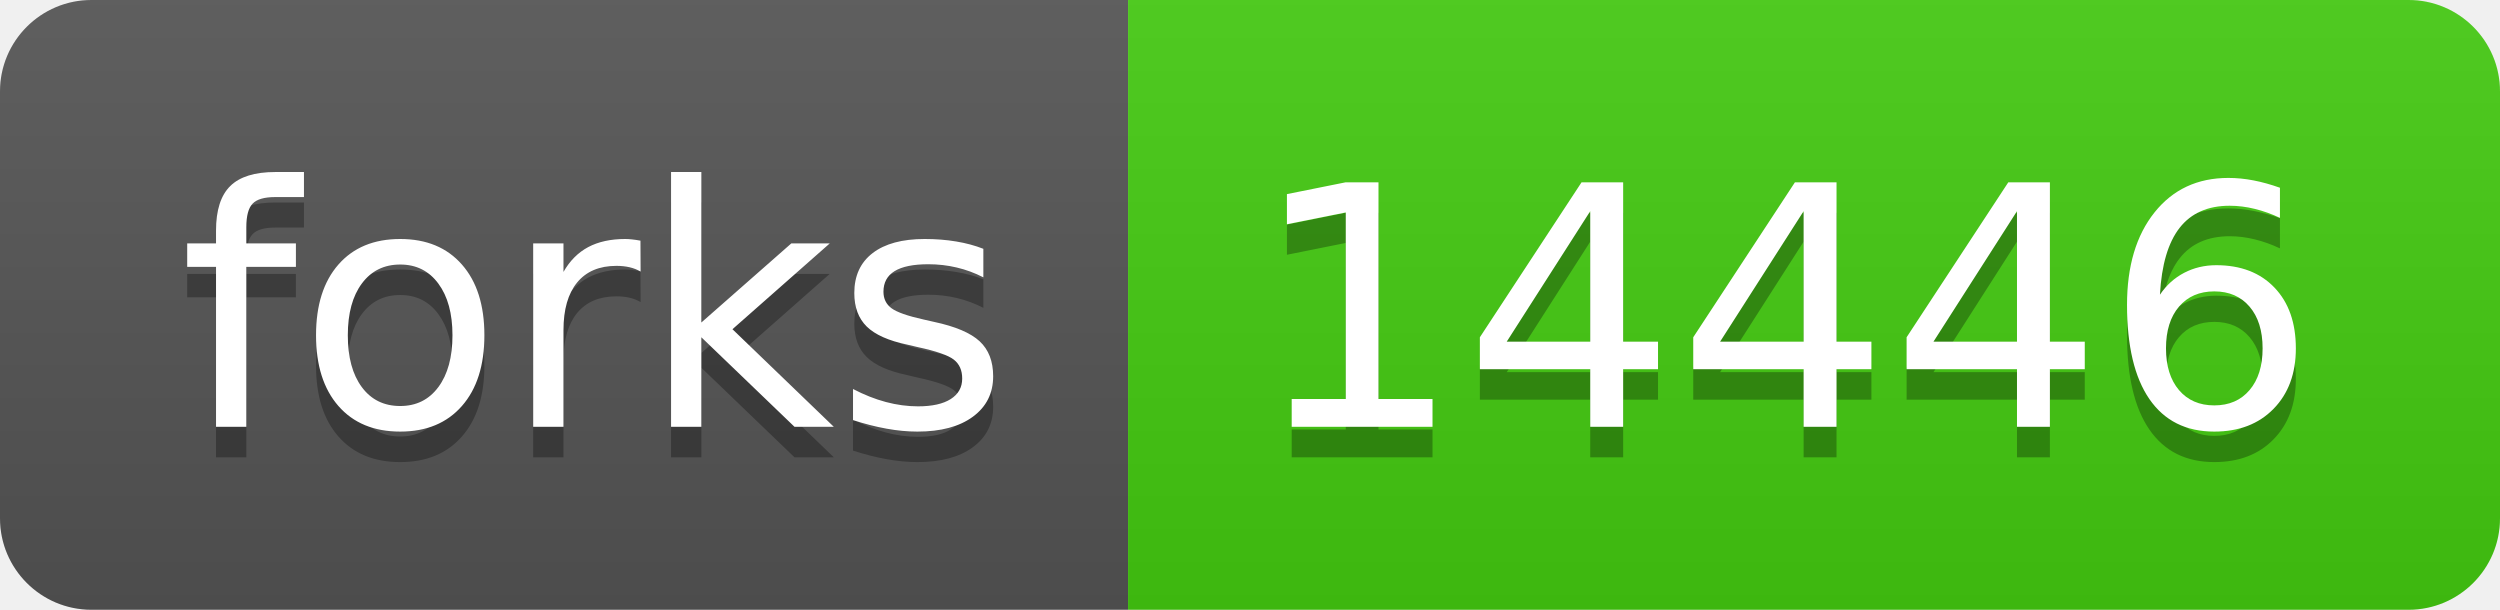
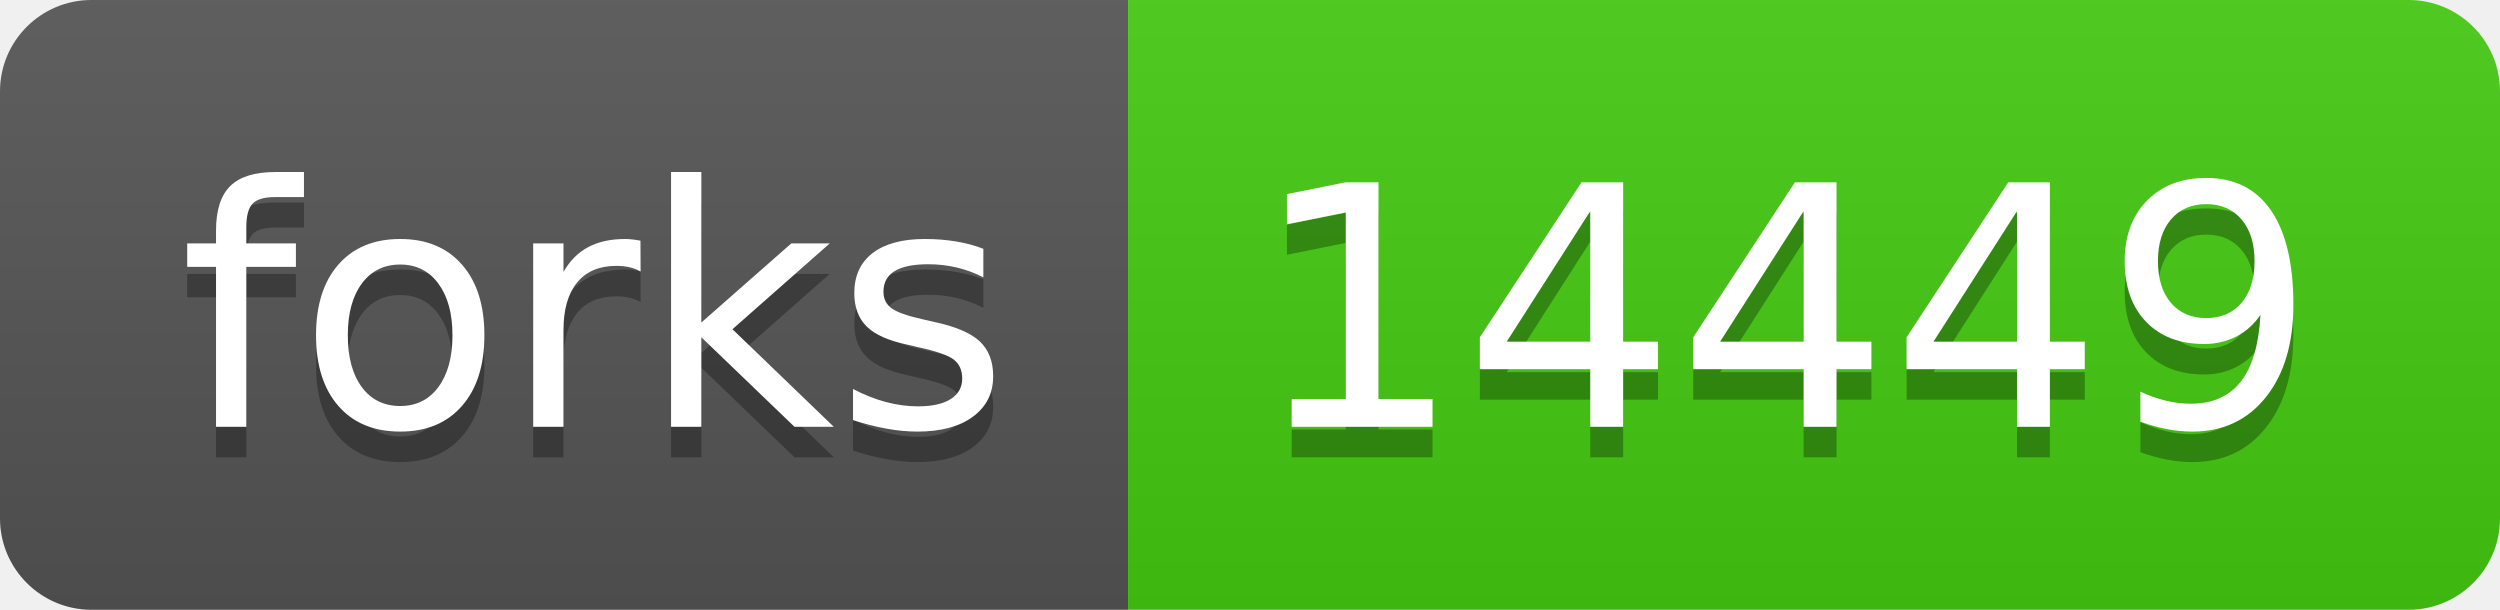
- <svg xmlns="http://www.w3.org/2000/svg" width="82" height="20" role="img" aria-label="forks: 14446">
+ <svg xmlns="http://www.w3.org/2000/svg" width="82" height="20" role="img" aria-label="forks: 14449">
  <linearGradient id="s" x2="0" y2="100%">
    <stop offset="0" stop-color="#bbb" stop-opacity=".1" />
    <stop offset="1" stop-opacity=".1" />
  </linearGradient>
  <clipPath id="r">
    <rect width="82" height="20" rx="3" fill="#fff" />
  </clipPath>
  <g clip-path="url(#r)">
    <rect width="37" height="20" fill="#555" />
    <rect x="37" width="45" height="20" fill="#4c1" />
    <rect width="82" height="20" fill="url(#s)" />
  </g>
  <g fill="#fff" text-anchor="middle" font-family="Verdana,Geneva,DejaVu Sans,sans-serif" text-rendering="geometricPrecision" font-size="110">
    <text aria-hidden="true" x="195" y="150" fill="#010101" fill-opacity=".3" transform="scale(.1)" textLength="270">forks</text>
    <text x="195" y="140" transform="scale(.1)" fill="#fff" textLength="270">forks</text>
-     <text aria-hidden="true" x="585" y="150" fill="#010101" fill-opacity=".3" transform="scale(.1)" textLength="350">14446</text>
-     <text x="585" y="140" transform="scale(.1)" fill="#fff" textLength="350">14446</text>
+     <text aria-hidden="true" x="585" y="150" fill="#010101" fill-opacity=".3" transform="scale(.1)" textLength="350">14449</text>
+     <text x="585" y="140" transform="scale(.1)" fill="#fff" textLength="350">14449</text>
  </g>
</svg>
